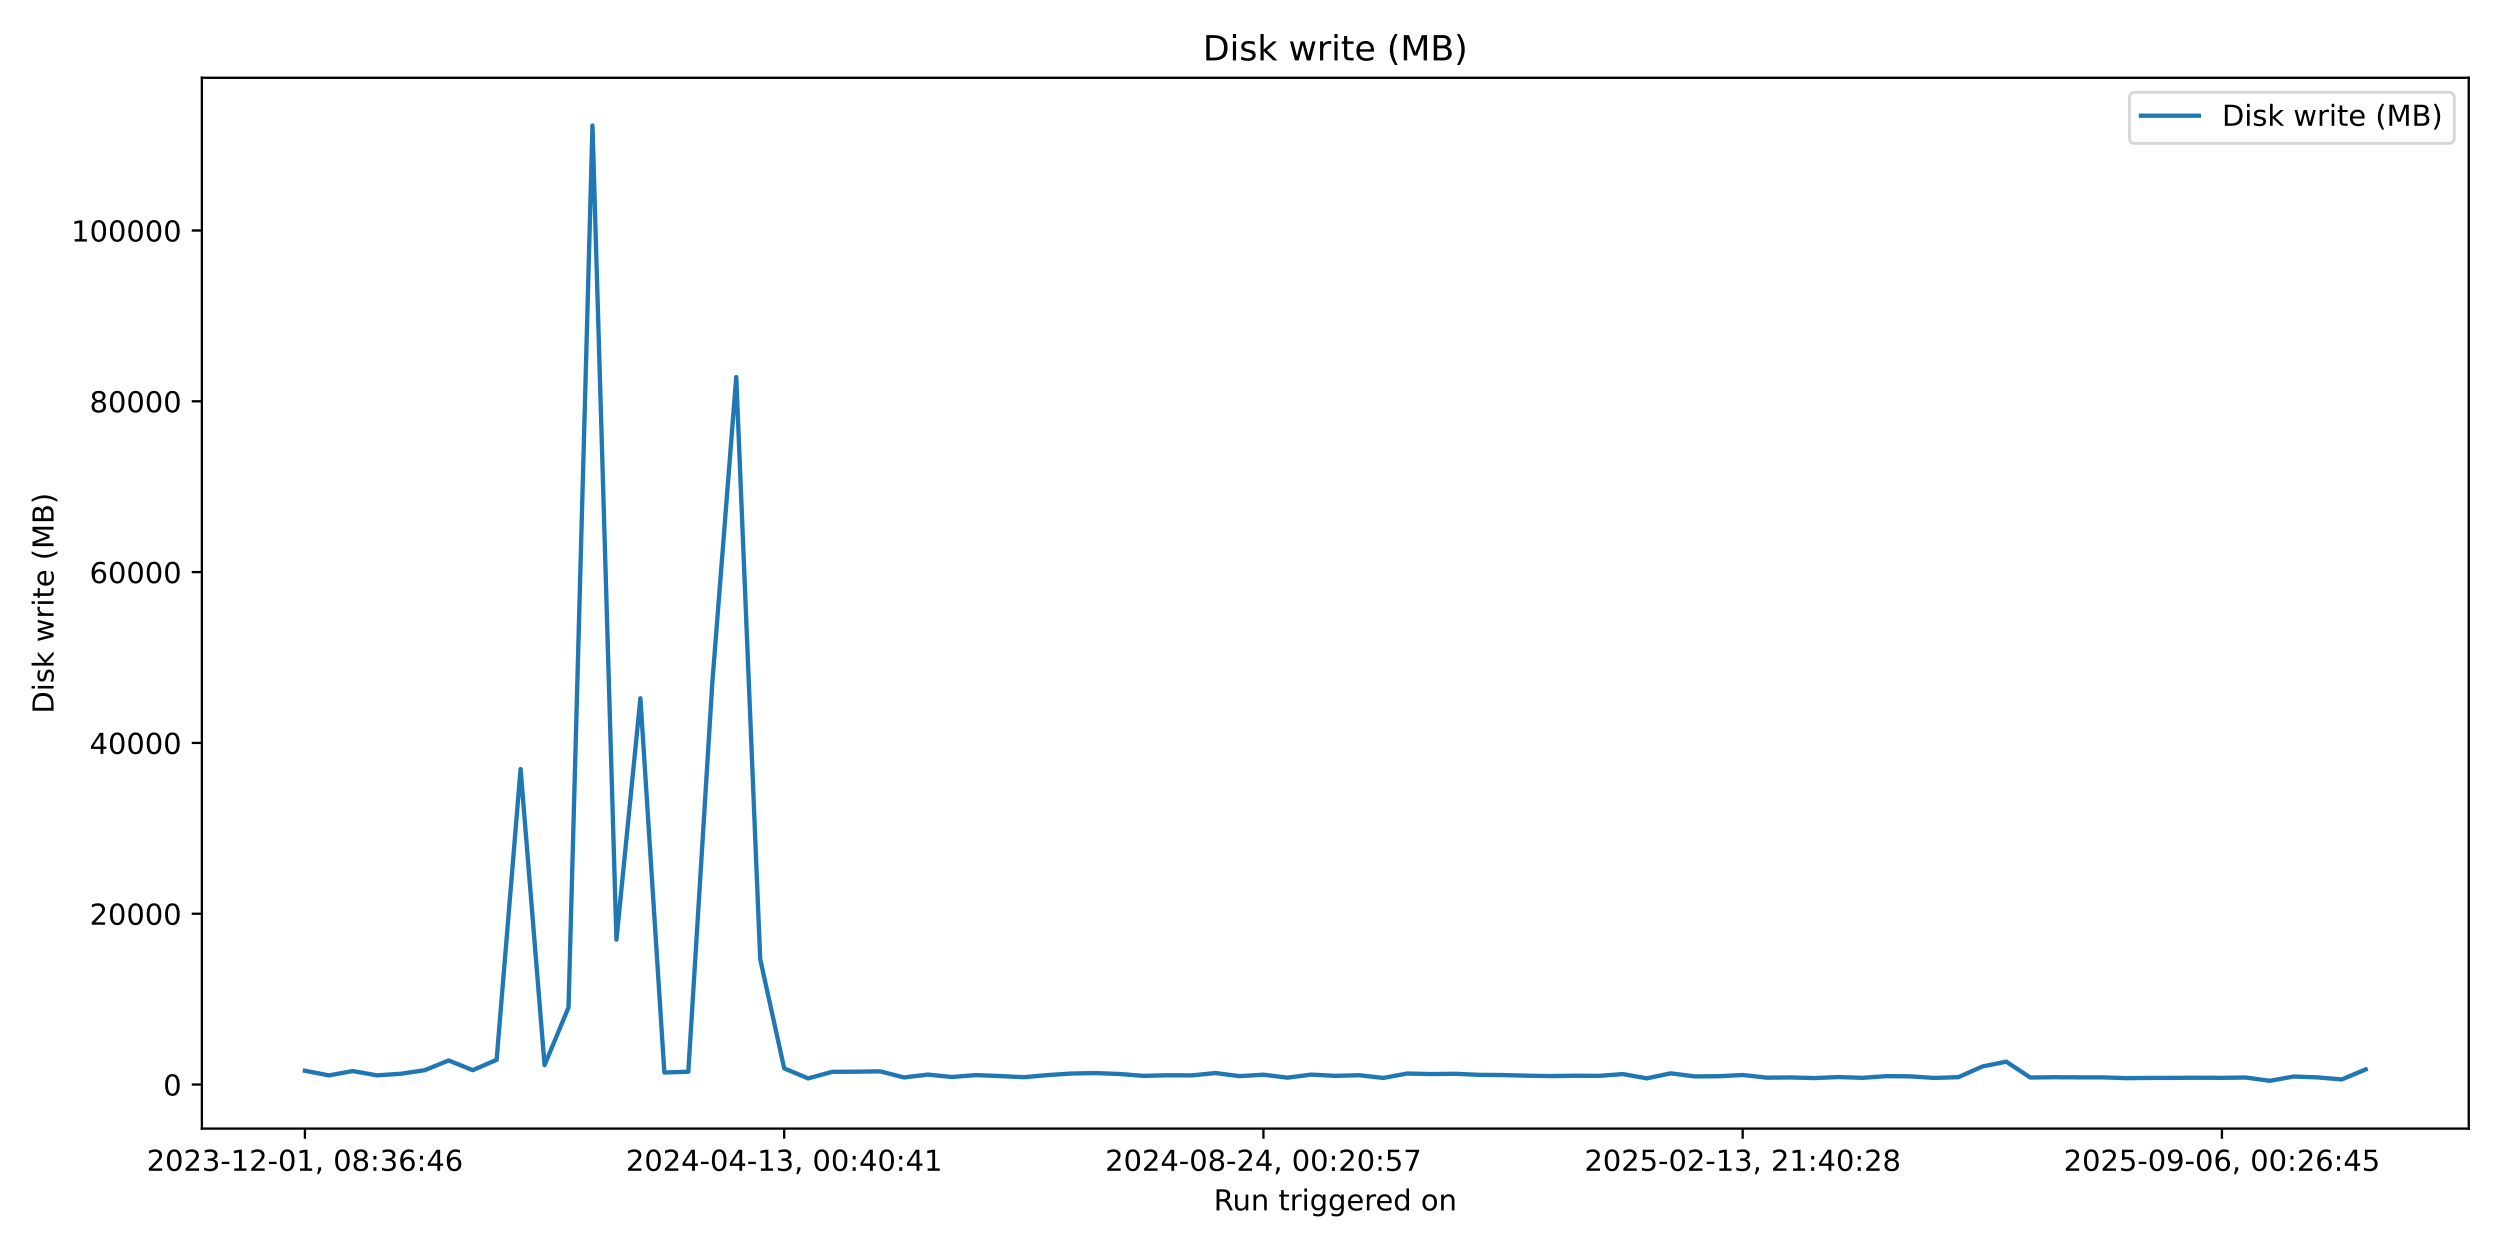
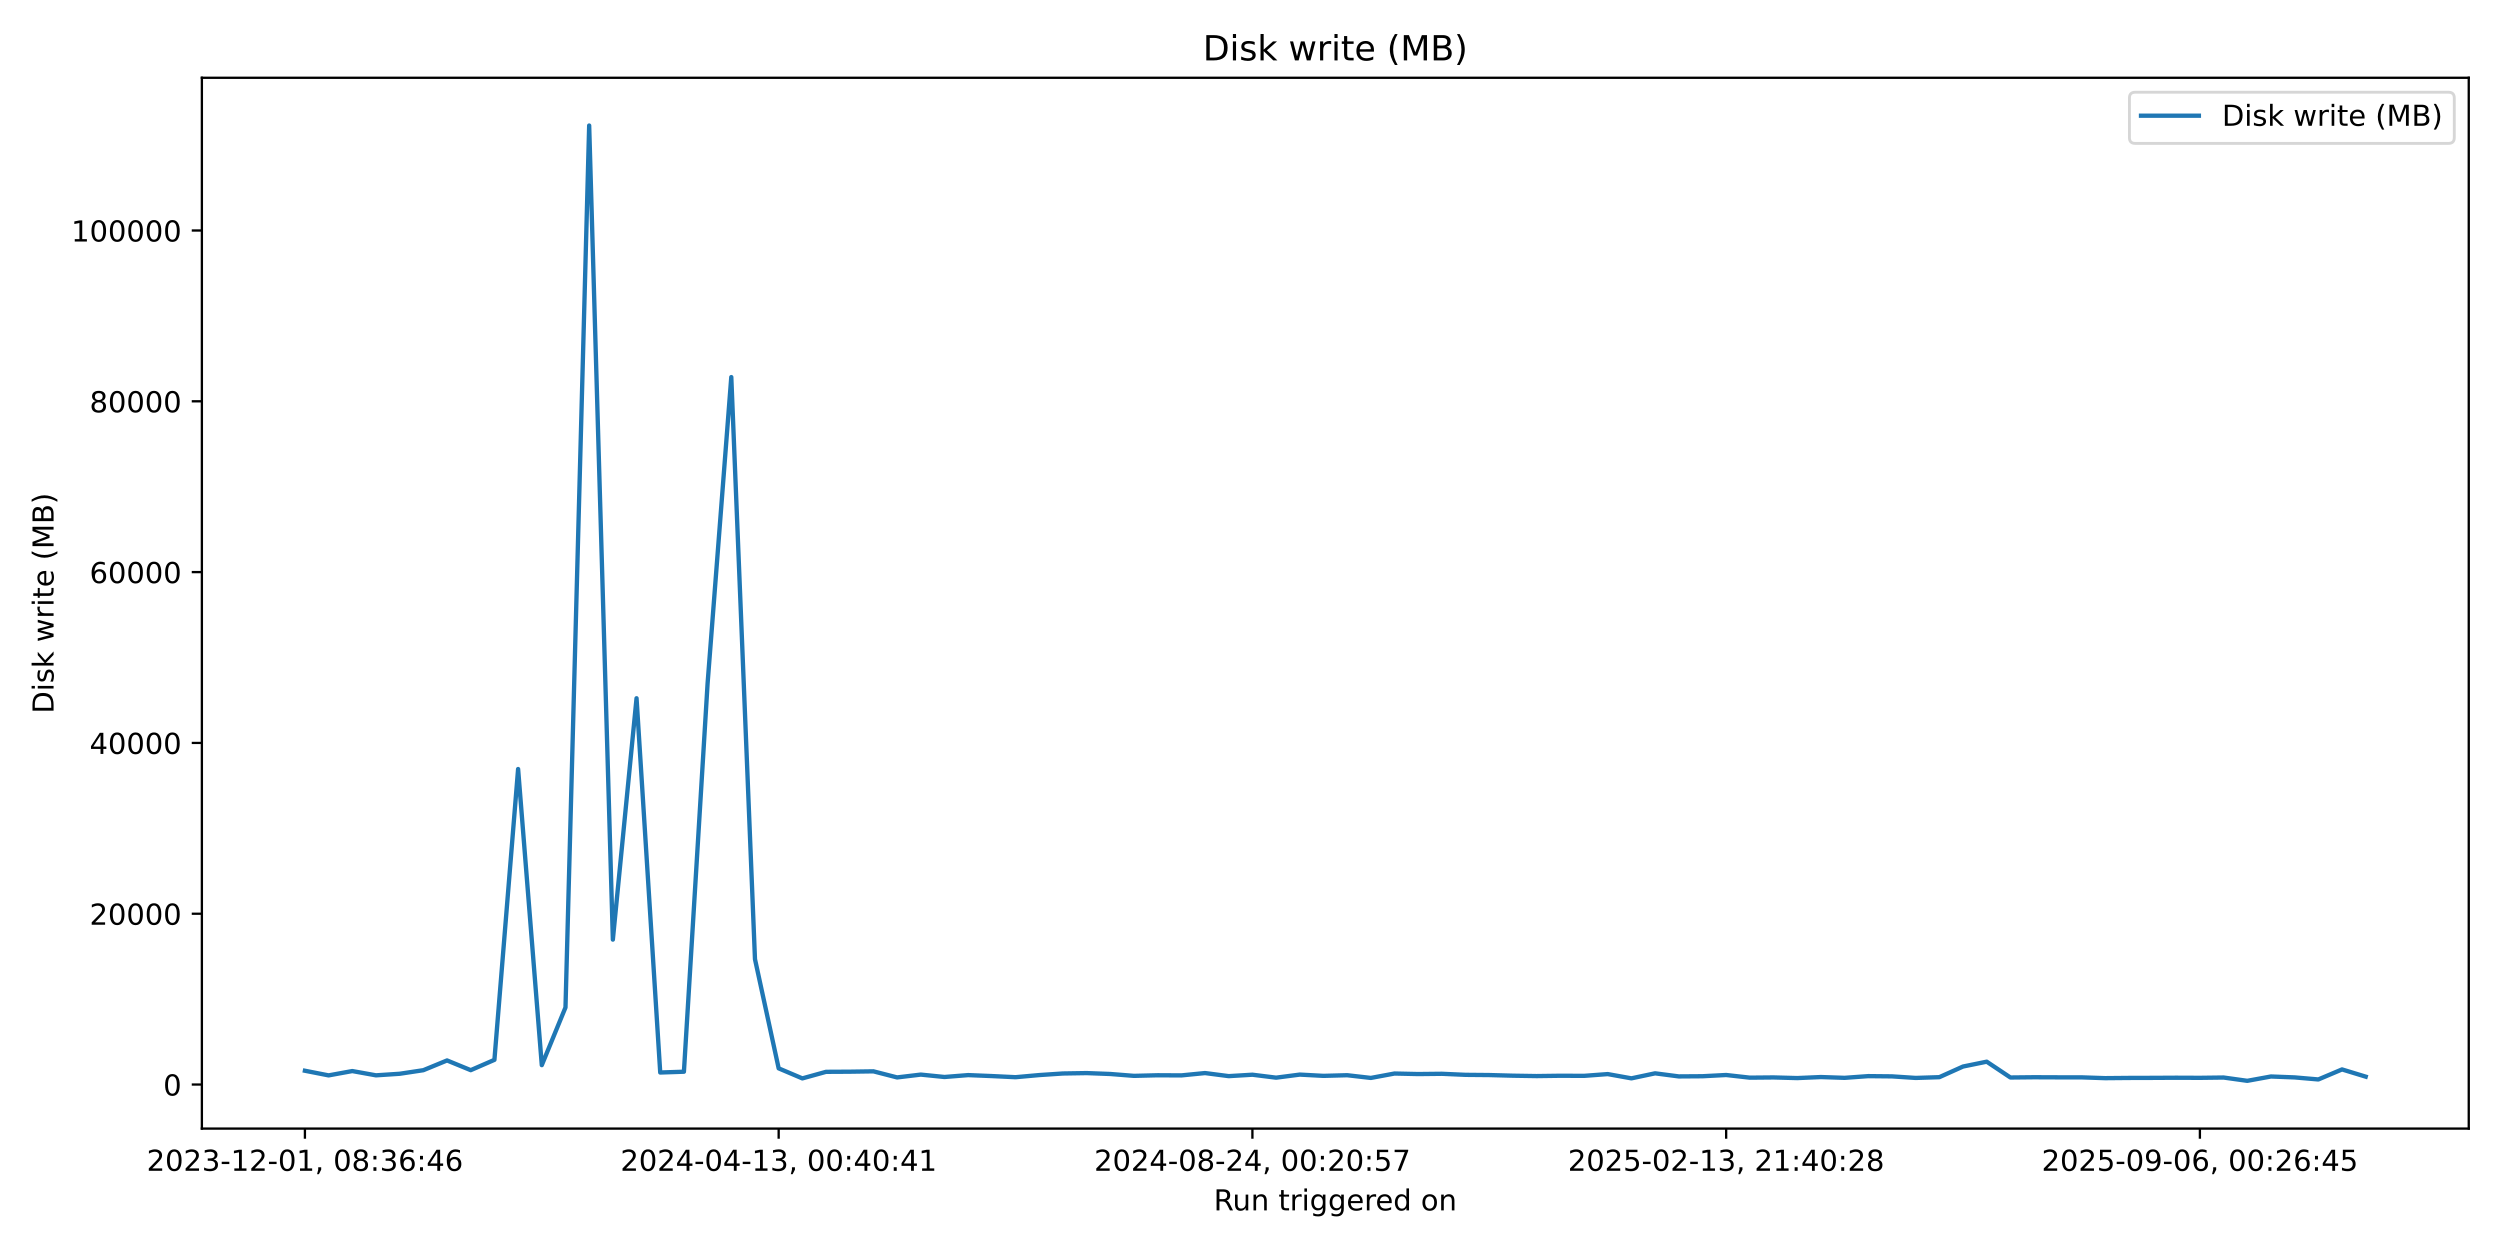
<svg xmlns="http://www.w3.org/2000/svg" xmlns:xlink="http://www.w3.org/1999/xlink" width="864pt" height="432pt" viewBox="0 0 864 432" version="1.1">
  <defs>
    <style type="text/css">*{stroke-linejoin: round; stroke-linecap: butt}</style>
  </defs>
  <g id="figure_1">
    <g id="patch_1">
      <path d="M 0 432  L 864 432  L 864 0  L 0 0  z " style="fill: #ffffff" />
    </g>
    <g id="axes_1">
      <g id="patch_2">
        <path d="M 69.77 390.04  L 853.2 390.04  L 853.2 26.88  L 69.77 26.88  z " style="fill: #ffffff" />
      </g>
      <g id="matplotlib.axis_1">
        <g id="xtick_1">
          <g id="line2d_1">
            <defs>
-               <path id="mb17d6b6cbc" d="M 0 0  L 0 3.5  " style="stroke: #000000; stroke-width: 0.8" />
+               <path id="mf6d04a5ba4" d="M 0 0  L 0 3.5  " style="stroke: #000000; stroke-width: 0.8" />
            </defs>
            <g>
-               <use xlink:href="#mb17d6b6cbc" x="105.38" y="390.04" style="stroke: #000000; stroke-width: 0.8" />
+               <use xlink:href="#mf6d04a5ba4" x="105.38" y="390.04" style="stroke: #000000; stroke-width: 0.8" />
            </g>
          </g>
          <g id="text_1">
            <g transform="translate(50.68827 404.6384) scale(0.1 -0.1)">
              <defs>
                <path id="DejaVuSans-32" d="M 1228 531  L 3431 531  L 3431 0  L 469 0  L 469 531  Q 828 903 1448 1529  Q 2069 2156 2228 2338  Q 2531 2678 2651 2914  Q 2772 3150 2772 3378  Q 2772 3750 2511 3984  Q 2250 4219 1831 4219  Q 1534 4219 1204 4116  Q 875 4013 500 3803  L 500 4441  Q 881 4594 1212 4672  Q 1544 4750 1819 4750  Q 2544 4750 2975 4387  Q 3406 4025 3406 3419  Q 3406 3131 3298 2873  Q 3191 2616 2906 2266  Q 2828 2175 2409 1742  Q 1991 1309 1228 531  z " transform="scale(0.015625)" />
                <path id="DejaVuSans-30" d="M 2034 4250  Q 1547 4250 1301 3770  Q 1056 3291 1056 2328  Q 1056 1369 1301 889  Q 1547 409 2034 409  Q 2525 409 2770 889  Q 3016 1369 3016 2328  Q 3016 3291 2770 3770  Q 2525 4250 2034 4250  z M 2034 4750  Q 2819 4750 3233 4129  Q 3647 3509 3647 2328  Q 3647 1150 3233 529  Q 2819 -91 2034 -91  Q 1250 -91 836 529  Q 422 1150 422 2328  Q 422 3509 836 4129  Q 1250 4750 2034 4750  z " transform="scale(0.015625)" />
                <path id="DejaVuSans-33" d="M 2597 2516  Q 3050 2419 3304 2112  Q 3559 1806 3559 1356  Q 3559 666 3084 287  Q 2609 -91 1734 -91  Q 1441 -91 1130 -33  Q 819 25 488 141  L 488 750  Q 750 597 1062 519  Q 1375 441 1716 441  Q 2309 441 2620 675  Q 2931 909 2931 1356  Q 2931 1769 2642 2001  Q 2353 2234 1838 2234  L 1294 2234  L 1294 2753  L 1863 2753  Q 2328 2753 2575 2939  Q 2822 3125 2822 3475  Q 2822 3834 2567 4026  Q 2313 4219 1838 4219  Q 1578 4219 1281 4162  Q 984 4106 628 3988  L 628 4550  Q 988 4650 1302 4700  Q 1616 4750 1894 4750  Q 2613 4750 3031 4423  Q 3450 4097 3450 3541  Q 3450 3153 3228 2886  Q 3006 2619 2597 2516  z " transform="scale(0.015625)" />
                <path id="DejaVuSans-2d" d="M 313 2009  L 1997 2009  L 1997 1497  L 313 1497  L 313 2009  z " transform="scale(0.015625)" />
                <path id="DejaVuSans-31" d="M 794 531  L 1825 531  L 1825 4091  L 703 3866  L 703 4441  L 1819 4666  L 2450 4666  L 2450 531  L 3481 531  L 3481 0  L 794 0  L 794 531  z " transform="scale(0.015625)" />
                <path id="DejaVuSans-2c" d="M 750 794  L 1409 794  L 1409 256  L 897 -744  L 494 -744  L 750 256  L 750 794  z " transform="scale(0.015625)" />
                <path id="DejaVuSans-20" transform="scale(0.015625)" />
                <path id="DejaVuSans-38" d="M 2034 2216  Q 1584 2216 1326 1975  Q 1069 1734 1069 1313  Q 1069 891 1326 650  Q 1584 409 2034 409  Q 2484 409 2743 651  Q 3003 894 3003 1313  Q 3003 1734 2745 1975  Q 2488 2216 2034 2216  z M 1403 2484  Q 997 2584 770 2862  Q 544 3141 544 3541  Q 544 4100 942 4425  Q 1341 4750 2034 4750  Q 2731 4750 3128 4425  Q 3525 4100 3525 3541  Q 3525 3141 3298 2862  Q 3072 2584 2669 2484  Q 3125 2378 3379 2068  Q 3634 1759 3634 1313  Q 3634 634 3220 271  Q 2806 -91 2034 -91  Q 1263 -91 848 271  Q 434 634 434 1313  Q 434 1759 690 2068  Q 947 2378 1403 2484  z M 1172 3481  Q 1172 3119 1398 2916  Q 1625 2713 2034 2713  Q 2441 2713 2670 2916  Q 2900 3119 2900 3481  Q 2900 3844 2670 4047  Q 2441 4250 2034 4250  Q 1625 4250 1398 4047  Q 1172 3844 1172 3481  z " transform="scale(0.015625)" />
                <path id="DejaVuSans-3a" d="M 750 794  L 1409 794  L 1409 0  L 750 0  L 750 794  z M 750 3309  L 1409 3309  L 1409 2516  L 750 2516  L 750 3309  z " transform="scale(0.015625)" />
                <path id="DejaVuSans-36" d="M 2113 2584  Q 1688 2584 1439 2293  Q 1191 2003 1191 1497  Q 1191 994 1439 701  Q 1688 409 2113 409  Q 2538 409 2786 701  Q 3034 994 3034 1497  Q 3034 2003 2786 2293  Q 2538 2584 2113 2584  z M 3366 4563  L 3366 3988  Q 3128 4100 2886 4159  Q 2644 4219 2406 4219  Q 1781 4219 1451 3797  Q 1122 3375 1075 2522  Q 1259 2794 1537 2939  Q 1816 3084 2150 3084  Q 2853 3084 3261 2657  Q 3669 2231 3669 1497  Q 3669 778 3244 343  Q 2819 -91 2113 -91  Q 1303 -91 875 529  Q 447 1150 447 2328  Q 447 3434 972 4092  Q 1497 4750 2381 4750  Q 2619 4750 2861 4703  Q 3103 4656 3366 4563  z " transform="scale(0.015625)" />
                <path id="DejaVuSans-34" d="M 2419 4116  L 825 1625  L 2419 1625  L 2419 4116  z M 2253 4666  L 3047 4666  L 3047 1625  L 3713 1625  L 3713 1100  L 3047 1100  L 3047 0  L 2419 0  L 2419 1100  L 313 1100  L 313 1709  L 2253 4666  z " transform="scale(0.015625)" />
              </defs>
              <use xlink:href="#DejaVuSans-32" />
              <use xlink:href="#DejaVuSans-30" transform="translate(63.62305 0)" />
              <use xlink:href="#DejaVuSans-32" transform="translate(127.2461 0)" />
              <use xlink:href="#DejaVuSans-33" transform="translate(190.8691 0)" />
              <use xlink:href="#DejaVuSans-2d" transform="translate(254.4922 0)" />
              <use xlink:href="#DejaVuSans-31" transform="translate(290.5762 0)" />
              <use xlink:href="#DejaVuSans-32" transform="translate(354.1992 0)" />
              <use xlink:href="#DejaVuSans-2d" transform="translate(417.8223 0)" />
              <use xlink:href="#DejaVuSans-30" transform="translate(453.9062 0)" />
              <use xlink:href="#DejaVuSans-31" transform="translate(517.5293 0)" />
              <use xlink:href="#DejaVuSans-2c" transform="translate(581.1523 0)" />
              <use xlink:href="#DejaVuSans-20" transform="translate(612.9395 0)" />
              <use xlink:href="#DejaVuSans-30" transform="translate(644.7266 0)" />
              <use xlink:href="#DejaVuSans-38" transform="translate(708.3496 0)" />
              <use xlink:href="#DejaVuSans-3a" transform="translate(771.9727 0)" />
              <use xlink:href="#DejaVuSans-33" transform="translate(805.6641 0)" />
              <use xlink:href="#DejaVuSans-36" transform="translate(869.2871 0)" />
              <use xlink:href="#DejaVuSans-3a" transform="translate(932.9102 0)" />
              <use xlink:href="#DejaVuSans-34" transform="translate(966.6016 0)" />
              <use xlink:href="#DejaVuSans-36" transform="translate(1030.225 0)" />
            </g>
          </g>
        </g>
        <g id="xtick_2">
          <g id="line2d_2">
            <g>
-               <use xlink:href="#mb17d6b6cbc" x="271.01" y="390.04" style="stroke: #000000; stroke-width: 0.8" />
+               <use xlink:href="#mf6d04a5ba4" x="269.107" y="390.04" style="stroke: #000000; stroke-width: 0.8" />
            </g>
          </g>
          <g id="text_2">
-             <g transform="translate(216.3183 404.6384) scale(0.1 -0.1)">
+             <g transform="translate(214.4145 404.6384) scale(0.1 -0.1)">
              <use xlink:href="#DejaVuSans-32" />
              <use xlink:href="#DejaVuSans-30" transform="translate(63.62305 0)" />
              <use xlink:href="#DejaVuSans-32" transform="translate(127.2461 0)" />
              <use xlink:href="#DejaVuSans-34" transform="translate(190.8691 0)" />
              <use xlink:href="#DejaVuSans-2d" transform="translate(254.4922 0)" />
              <use xlink:href="#DejaVuSans-30" transform="translate(290.5762 0)" />
              <use xlink:href="#DejaVuSans-34" transform="translate(354.1992 0)" />
              <use xlink:href="#DejaVuSans-2d" transform="translate(417.8223 0)" />
              <use xlink:href="#DejaVuSans-31" transform="translate(453.9062 0)" />
              <use xlink:href="#DejaVuSans-33" transform="translate(517.5293 0)" />
              <use xlink:href="#DejaVuSans-2c" transform="translate(581.1523 0)" />
              <use xlink:href="#DejaVuSans-20" transform="translate(612.9395 0)" />
              <use xlink:href="#DejaVuSans-30" transform="translate(644.7266 0)" />
              <use xlink:href="#DejaVuSans-30" transform="translate(708.3496 0)" />
              <use xlink:href="#DejaVuSans-3a" transform="translate(771.9727 0)" />
              <use xlink:href="#DejaVuSans-34" transform="translate(805.6641 0)" />
              <use xlink:href="#DejaVuSans-30" transform="translate(869.2871 0)" />
              <use xlink:href="#DejaVuSans-3a" transform="translate(932.9102 0)" />
              <use xlink:href="#DejaVuSans-34" transform="translate(966.6016 0)" />
              <use xlink:href="#DejaVuSans-31" transform="translate(1030.225 0)" />
            </g>
          </g>
        </g>
        <g id="xtick_3">
          <g id="line2d_3">
            <g>
-               <use xlink:href="#mb17d6b6cbc" x="436.64" y="390.04" style="stroke: #000000; stroke-width: 0.8" />
+               <use xlink:href="#mf6d04a5ba4" x="432.833" y="390.04" style="stroke: #000000; stroke-width: 0.8" />
            </g>
          </g>
          <g id="text_3">
-             <g transform="translate(381.9483 404.6384) scale(0.1 -0.1)">
+             <g transform="translate(378.1407 404.6384) scale(0.1 -0.1)">
              <defs>
                <path id="DejaVuSans-35" d="M 691 4666  L 3169 4666  L 3169 4134  L 1269 4134  L 1269 2991  Q 1406 3038 1543 3061  Q 1681 3084 1819 3084  Q 2600 3084 3056 2656  Q 3513 2228 3513 1497  Q 3513 744 3044 326  Q 2575 -91 1722 -91  Q 1428 -91 1123 -41  Q 819 9 494 109  L 494 744  Q 775 591 1075 516  Q 1375 441 1709 441  Q 2250 441 2565 725  Q 2881 1009 2881 1497  Q 2881 1984 2565 2268  Q 2250 2553 1709 2553  Q 1456 2553 1204 2497  Q 953 2441 691 2322  L 691 4666  z " transform="scale(0.015625)" />
                <path id="DejaVuSans-37" d="M 525 4666  L 3525 4666  L 3525 4397  L 1831 0  L 1172 0  L 2766 4134  L 525 4134  L 525 4666  z " transform="scale(0.015625)" />
              </defs>
              <use xlink:href="#DejaVuSans-32" />
              <use xlink:href="#DejaVuSans-30" transform="translate(63.62305 0)" />
              <use xlink:href="#DejaVuSans-32" transform="translate(127.2461 0)" />
              <use xlink:href="#DejaVuSans-34" transform="translate(190.8691 0)" />
              <use xlink:href="#DejaVuSans-2d" transform="translate(254.4922 0)" />
              <use xlink:href="#DejaVuSans-30" transform="translate(290.5762 0)" />
              <use xlink:href="#DejaVuSans-38" transform="translate(354.1992 0)" />
              <use xlink:href="#DejaVuSans-2d" transform="translate(417.8223 0)" />
              <use xlink:href="#DejaVuSans-32" transform="translate(453.9062 0)" />
              <use xlink:href="#DejaVuSans-34" transform="translate(517.5293 0)" />
              <use xlink:href="#DejaVuSans-2c" transform="translate(581.1523 0)" />
              <use xlink:href="#DejaVuSans-20" transform="translate(612.9395 0)" />
              <use xlink:href="#DejaVuSans-30" transform="translate(644.7266 0)" />
              <use xlink:href="#DejaVuSans-30" transform="translate(708.3496 0)" />
              <use xlink:href="#DejaVuSans-3a" transform="translate(771.9727 0)" />
              <use xlink:href="#DejaVuSans-32" transform="translate(805.6641 0)" />
              <use xlink:href="#DejaVuSans-30" transform="translate(869.2871 0)" />
              <use xlink:href="#DejaVuSans-3a" transform="translate(932.9102 0)" />
              <use xlink:href="#DejaVuSans-35" transform="translate(966.6016 0)" />
              <use xlink:href="#DejaVuSans-37" transform="translate(1030.225 0)" />
            </g>
          </g>
        </g>
        <g id="xtick_4">
          <g id="line2d_4">
            <g>
-               <use xlink:href="#mb17d6b6cbc" x="602.271" y="390.04" style="stroke: #000000; stroke-width: 0.8" />
+               <use xlink:href="#mf6d04a5ba4" x="596.559" y="390.04" style="stroke: #000000; stroke-width: 0.8" />
            </g>
          </g>
          <g id="text_4">
-             <g transform="translate(547.5783 404.6384) scale(0.1 -0.1)">
+             <g transform="translate(541.8669 404.6384) scale(0.1 -0.1)">
              <use xlink:href="#DejaVuSans-32" />
              <use xlink:href="#DejaVuSans-30" transform="translate(63.62305 0)" />
              <use xlink:href="#DejaVuSans-32" transform="translate(127.2461 0)" />
              <use xlink:href="#DejaVuSans-35" transform="translate(190.8691 0)" />
              <use xlink:href="#DejaVuSans-2d" transform="translate(254.4922 0)" />
              <use xlink:href="#DejaVuSans-30" transform="translate(290.5762 0)" />
              <use xlink:href="#DejaVuSans-32" transform="translate(354.1992 0)" />
              <use xlink:href="#DejaVuSans-2d" transform="translate(417.8223 0)" />
              <use xlink:href="#DejaVuSans-31" transform="translate(453.9062 0)" />
              <use xlink:href="#DejaVuSans-33" transform="translate(517.5293 0)" />
              <use xlink:href="#DejaVuSans-2c" transform="translate(581.1523 0)" />
              <use xlink:href="#DejaVuSans-20" transform="translate(612.9395 0)" />
              <use xlink:href="#DejaVuSans-32" transform="translate(644.7266 0)" />
              <use xlink:href="#DejaVuSans-31" transform="translate(708.3496 0)" />
              <use xlink:href="#DejaVuSans-3a" transform="translate(771.9727 0)" />
              <use xlink:href="#DejaVuSans-34" transform="translate(805.6641 0)" />
              <use xlink:href="#DejaVuSans-30" transform="translate(869.2871 0)" />
              <use xlink:href="#DejaVuSans-3a" transform="translate(932.9102 0)" />
              <use xlink:href="#DejaVuSans-32" transform="translate(966.6016 0)" />
              <use xlink:href="#DejaVuSans-38" transform="translate(1030.225 0)" />
            </g>
          </g>
        </g>
        <g id="xtick_5">
          <g id="line2d_5">
            <g>
-               <use xlink:href="#mb17d6b6cbc" x="767.901" y="390.04" style="stroke: #000000; stroke-width: 0.8" />
+               <use xlink:href="#mf6d04a5ba4" x="760.285" y="390.04" style="stroke: #000000; stroke-width: 0.8" />
            </g>
          </g>
          <g id="text_5">
-             <g transform="translate(713.2084 404.6384) scale(0.1 -0.1)">
+             <g transform="translate(705.5932 404.6384) scale(0.1 -0.1)">
              <defs>
                <path id="DejaVuSans-39" d="M 703 97  L 703 672  Q 941 559 1184 500  Q 1428 441 1663 441  Q 2288 441 2617 861  Q 2947 1281 2994 2138  Q 2813 1869 2534 1725  Q 2256 1581 1919 1581  Q 1219 1581 811 2004  Q 403 2428 403 3163  Q 403 3881 828 4315  Q 1253 4750 1959 4750  Q 2769 4750 3195 4129  Q 3622 3509 3622 2328  Q 3622 1225 3098 567  Q 2575 -91 1691 -91  Q 1453 -91 1209 -44  Q 966 3 703 97  z M 1959 2075  Q 2384 2075 2632 2365  Q 2881 2656 2881 3163  Q 2881 3666 2632 3958  Q 2384 4250 1959 4250  Q 1534 4250 1286 3958  Q 1038 3666 1038 3163  Q 1038 2656 1286 2365  Q 1534 2075 1959 2075  z " transform="scale(0.015625)" />
              </defs>
              <use xlink:href="#DejaVuSans-32" />
              <use xlink:href="#DejaVuSans-30" transform="translate(63.62305 0)" />
              <use xlink:href="#DejaVuSans-32" transform="translate(127.2461 0)" />
              <use xlink:href="#DejaVuSans-35" transform="translate(190.8691 0)" />
              <use xlink:href="#DejaVuSans-2d" transform="translate(254.4922 0)" />
              <use xlink:href="#DejaVuSans-30" transform="translate(290.5762 0)" />
              <use xlink:href="#DejaVuSans-39" transform="translate(354.1992 0)" />
              <use xlink:href="#DejaVuSans-2d" transform="translate(417.8223 0)" />
              <use xlink:href="#DejaVuSans-30" transform="translate(453.9062 0)" />
              <use xlink:href="#DejaVuSans-36" transform="translate(517.5293 0)" />
              <use xlink:href="#DejaVuSans-2c" transform="translate(581.1523 0)" />
              <use xlink:href="#DejaVuSans-20" transform="translate(612.9395 0)" />
              <use xlink:href="#DejaVuSans-30" transform="translate(644.7266 0)" />
              <use xlink:href="#DejaVuSans-30" transform="translate(708.3496 0)" />
              <use xlink:href="#DejaVuSans-3a" transform="translate(771.9727 0)" />
              <use xlink:href="#DejaVuSans-32" transform="translate(805.6641 0)" />
              <use xlink:href="#DejaVuSans-36" transform="translate(869.2871 0)" />
              <use xlink:href="#DejaVuSans-3a" transform="translate(932.9102 0)" />
              <use xlink:href="#DejaVuSans-34" transform="translate(966.6016 0)" />
              <use xlink:href="#DejaVuSans-35" transform="translate(1030.225 0)" />
            </g>
          </g>
        </g>
        <g id="text_6">
          <g transform="translate(419.4686 418.3166) scale(0.1 -0.1)">
            <defs>
              <path id="DejaVuSans-52" d="M 2841 2188  Q 3044 2119 3236 1894  Q 3428 1669 3622 1275  L 4263 0  L 3584 0  L 2988 1197  Q 2756 1666 2539 1819  Q 2322 1972 1947 1972  L 1259 1972  L 1259 0  L 628 0  L 628 4666  L 2053 4666  Q 2853 4666 3247 4331  Q 3641 3997 3641 3322  Q 3641 2881 3436 2590  Q 3231 2300 2841 2188  z M 1259 4147  L 1259 2491  L 2053 2491  Q 2509 2491 2742 2702  Q 2975 2913 2975 3322  Q 2975 3731 2742 3939  Q 2509 4147 2053 4147  L 1259 4147  z " transform="scale(0.015625)" />
              <path id="DejaVuSans-75" d="M 544 1381  L 544 3500  L 1119 3500  L 1119 1403  Q 1119 906 1312 657  Q 1506 409 1894 409  Q 2359 409 2629 706  Q 2900 1003 2900 1516  L 2900 3500  L 3475 3500  L 3475 0  L 2900 0  L 2900 538  Q 2691 219 2414 64  Q 2138 -91 1772 -91  Q 1169 -91 856 284  Q 544 659 544 1381  z M 1991 3584  L 1991 3584  z " transform="scale(0.015625)" />
              <path id="DejaVuSans-6e" d="M 3513 2113  L 3513 0  L 2938 0  L 2938 2094  Q 2938 2591 2744 2837  Q 2550 3084 2163 3084  Q 1697 3084 1428 2787  Q 1159 2491 1159 1978  L 1159 0  L 581 0  L 581 3500  L 1159 3500  L 1159 2956  Q 1366 3272 1645 3428  Q 1925 3584 2291 3584  Q 2894 3584 3203 3211  Q 3513 2838 3513 2113  z " transform="scale(0.015625)" />
              <path id="DejaVuSans-74" d="M 1172 4494  L 1172 3500  L 2356 3500  L 2356 3053  L 1172 3053  L 1172 1153  Q 1172 725 1289 603  Q 1406 481 1766 481  L 2356 481  L 2356 0  L 1766 0  Q 1100 0 847 248  Q 594 497 594 1153  L 594 3053  L 172 3053  L 172 3500  L 594 3500  L 594 4494  L 1172 4494  z " transform="scale(0.015625)" />
              <path id="DejaVuSans-72" d="M 2631 2963  Q 2534 3019 2420 3045  Q 2306 3072 2169 3072  Q 1681 3072 1420 2755  Q 1159 2438 1159 1844  L 1159 0  L 581 0  L 581 3500  L 1159 3500  L 1159 2956  Q 1341 3275 1631 3429  Q 1922 3584 2338 3584  Q 2397 3584 2469 3576  Q 2541 3569 2628 3553  L 2631 2963  z " transform="scale(0.015625)" />
              <path id="DejaVuSans-69" d="M 603 3500  L 1178 3500  L 1178 0  L 603 0  L 603 3500  z M 603 4863  L 1178 4863  L 1178 4134  L 603 4134  L 603 4863  z " transform="scale(0.015625)" />
              <path id="DejaVuSans-67" d="M 2906 1791  Q 2906 2416 2648 2759  Q 2391 3103 1925 3103  Q 1463 3103 1205 2759  Q 947 2416 947 1791  Q 947 1169 1205 825  Q 1463 481 1925 481  Q 2391 481 2648 825  Q 2906 1169 2906 1791  z M 3481 434  Q 3481 -459 3084 -895  Q 2688 -1331 1869 -1331  Q 1566 -1331 1297 -1286  Q 1028 -1241 775 -1147  L 775 -588  Q 1028 -725 1275 -790  Q 1522 -856 1778 -856  Q 2344 -856 2625 -561  Q 2906 -266 2906 331  L 2906 616  Q 2728 306 2450 153  Q 2172 0 1784 0  Q 1141 0 747 490  Q 353 981 353 1791  Q 353 2603 747 3093  Q 1141 3584 1784 3584  Q 2172 3584 2450 3431  Q 2728 3278 2906 2969  L 2906 3500  L 3481 3500  L 3481 434  z " transform="scale(0.015625)" />
              <path id="DejaVuSans-65" d="M 3597 1894  L 3597 1613  L 953 1613  Q 991 1019 1311 708  Q 1631 397 2203 397  Q 2534 397 2845 478  Q 3156 559 3463 722  L 3463 178  Q 3153 47 2828 -22  Q 2503 -91 2169 -91  Q 1331 -91 842 396  Q 353 884 353 1716  Q 353 2575 817 3079  Q 1281 3584 2069 3584  Q 2775 3584 3186 3129  Q 3597 2675 3597 1894  z M 3022 2063  Q 3016 2534 2758 2815  Q 2500 3097 2075 3097  Q 1594 3097 1305 2825  Q 1016 2553 972 2059  L 3022 2063  z " transform="scale(0.015625)" />
              <path id="DejaVuSans-64" d="M 2906 2969  L 2906 4863  L 3481 4863  L 3481 0  L 2906 0  L 2906 525  Q 2725 213 2448 61  Q 2172 -91 1784 -91  Q 1150 -91 751 415  Q 353 922 353 1747  Q 353 2572 751 3078  Q 1150 3584 1784 3584  Q 2172 3584 2448 3432  Q 2725 3281 2906 2969  z M 947 1747  Q 947 1113 1208 752  Q 1469 391 1925 391  Q 2381 391 2643 752  Q 2906 1113 2906 1747  Q 2906 2381 2643 2742  Q 2381 3103 1925 3103  Q 1469 3103 1208 2742  Q 947 2381 947 1747  z " transform="scale(0.015625)" />
              <path id="DejaVuSans-6f" d="M 1959 3097  Q 1497 3097 1228 2736  Q 959 2375 959 1747  Q 959 1119 1226 758  Q 1494 397 1959 397  Q 2419 397 2687 759  Q 2956 1122 2956 1747  Q 2956 2369 2687 2733  Q 2419 3097 1959 3097  z M 1959 3584  Q 2709 3584 3137 3096  Q 3566 2609 3566 1747  Q 3566 888 3137 398  Q 2709 -91 1959 -91  Q 1206 -91 779 398  Q 353 888 353 1747  Q 353 2609 779 3096  Q 1206 3584 1959 3584  z " transform="scale(0.015625)" />
            </defs>
            <use xlink:href="#DejaVuSans-52" />
            <use xlink:href="#DejaVuSans-75" transform="translate(64.98242 0)" />
            <use xlink:href="#DejaVuSans-6e" transform="translate(128.3613 0)" />
            <use xlink:href="#DejaVuSans-20" transform="translate(191.7402 0)" />
            <use xlink:href="#DejaVuSans-74" transform="translate(223.5273 0)" />
            <use xlink:href="#DejaVuSans-72" transform="translate(262.7363 0)" />
            <use xlink:href="#DejaVuSans-69" transform="translate(303.8496 0)" />
            <use xlink:href="#DejaVuSans-67" transform="translate(331.6328 0)" />
            <use xlink:href="#DejaVuSans-67" transform="translate(395.1094 0)" />
            <use xlink:href="#DejaVuSans-65" transform="translate(458.5859 0)" />
            <use xlink:href="#DejaVuSans-72" transform="translate(520.1094 0)" />
            <use xlink:href="#DejaVuSans-65" transform="translate(558.9727 0)" />
            <use xlink:href="#DejaVuSans-64" transform="translate(620.4961 0)" />
            <use xlink:href="#DejaVuSans-20" transform="translate(683.9727 0)" />
            <use xlink:href="#DejaVuSans-6f" transform="translate(715.7598 0)" />
            <use xlink:href="#DejaVuSans-6e" transform="translate(776.9414 0)" />
          </g>
        </g>
      </g>
      <g id="matplotlib.axis_2">
        <g id="ytick_1">
          <g id="line2d_6">
            <defs>
-               <path id="m244112bee2" d="M 0 0  L -3.5 0  " style="stroke: #000000; stroke-width: 0.8" />
+               <path id="m9f381cbb3c" d="M 0 0  L -3.5 0  " style="stroke: #000000; stroke-width: 0.8" />
            </defs>
            <g>
-               <use xlink:href="#m244112bee2" x="69.77" y="374.814" style="stroke: #000000; stroke-width: 0.8" />
+               <use xlink:href="#m9f381cbb3c" x="69.77" y="374.814" style="stroke: #000000; stroke-width: 0.8" />
            </g>
          </g>
          <g id="text_7">
            <g transform="translate(56.4075 378.6131) scale(0.1 -0.1)">
              <use xlink:href="#DejaVuSans-30" />
            </g>
          </g>
        </g>
        <g id="ytick_2">
          <g id="line2d_7">
            <g>
-               <use xlink:href="#m244112bee2" x="69.77" y="315.784" style="stroke: #000000; stroke-width: 0.8" />
+               <use xlink:href="#m9f381cbb3c" x="69.77" y="315.784" style="stroke: #000000; stroke-width: 0.8" />
            </g>
          </g>
          <g id="text_8">
            <g transform="translate(30.9575 319.5836) scale(0.1 -0.1)">
              <use xlink:href="#DejaVuSans-32" />
              <use xlink:href="#DejaVuSans-30" transform="translate(63.62305 0)" />
              <use xlink:href="#DejaVuSans-30" transform="translate(127.2461 0)" />
              <use xlink:href="#DejaVuSans-30" transform="translate(190.8691 0)" />
              <use xlink:href="#DejaVuSans-30" transform="translate(254.4922 0)" />
            </g>
          </g>
        </g>
        <g id="ytick_3">
          <g id="line2d_8">
            <g>
-               <use xlink:href="#m244112bee2" x="69.77" y="256.755" style="stroke: #000000; stroke-width: 0.8" />
+               <use xlink:href="#m9f381cbb3c" x="69.77" y="256.755" style="stroke: #000000; stroke-width: 0.8" />
            </g>
          </g>
          <g id="text_9">
            <g transform="translate(30.9575 260.5541) scale(0.1 -0.1)">
              <use xlink:href="#DejaVuSans-34" />
              <use xlink:href="#DejaVuSans-30" transform="translate(63.62305 0)" />
              <use xlink:href="#DejaVuSans-30" transform="translate(127.2461 0)" />
              <use xlink:href="#DejaVuSans-30" transform="translate(190.8691 0)" />
              <use xlink:href="#DejaVuSans-30" transform="translate(254.4922 0)" />
            </g>
          </g>
        </g>
        <g id="ytick_4">
          <g id="line2d_9">
            <g>
-               <use xlink:href="#m244112bee2" x="69.77" y="197.725" style="stroke: #000000; stroke-width: 0.8" />
+               <use xlink:href="#m9f381cbb3c" x="69.77" y="197.725" style="stroke: #000000; stroke-width: 0.8" />
            </g>
          </g>
          <g id="text_10">
            <g transform="translate(30.9575 201.5247) scale(0.1 -0.1)">
              <use xlink:href="#DejaVuSans-36" />
              <use xlink:href="#DejaVuSans-30" transform="translate(63.62305 0)" />
              <use xlink:href="#DejaVuSans-30" transform="translate(127.2461 0)" />
              <use xlink:href="#DejaVuSans-30" transform="translate(190.8691 0)" />
              <use xlink:href="#DejaVuSans-30" transform="translate(254.4922 0)" />
            </g>
          </g>
        </g>
        <g id="ytick_5">
          <g id="line2d_10">
            <g>
-               <use xlink:href="#m244112bee2" x="69.77" y="138.696" style="stroke: #000000; stroke-width: 0.8" />
+               <use xlink:href="#m9f381cbb3c" x="69.77" y="138.696" style="stroke: #000000; stroke-width: 0.8" />
            </g>
          </g>
          <g id="text_11">
            <g transform="translate(30.9575 142.4952) scale(0.1 -0.1)">
              <use xlink:href="#DejaVuSans-38" />
              <use xlink:href="#DejaVuSans-30" transform="translate(63.62305 0)" />
              <use xlink:href="#DejaVuSans-30" transform="translate(127.2461 0)" />
              <use xlink:href="#DejaVuSans-30" transform="translate(190.8691 0)" />
              <use xlink:href="#DejaVuSans-30" transform="translate(254.4922 0)" />
            </g>
          </g>
        </g>
        <g id="ytick_6">
          <g id="line2d_11">
            <g>
-               <use xlink:href="#m244112bee2" x="69.77" y="79.667" style="stroke: #000000; stroke-width: 0.8" />
+               <use xlink:href="#m9f381cbb3c" x="69.77" y="79.667" style="stroke: #000000; stroke-width: 0.8" />
            </g>
          </g>
          <g id="text_12">
            <g transform="translate(24.595 83.46576) scale(0.1 -0.1)">
              <use xlink:href="#DejaVuSans-31" />
              <use xlink:href="#DejaVuSans-30" transform="translate(63.62305 0)" />
              <use xlink:href="#DejaVuSans-30" transform="translate(127.2461 0)" />
              <use xlink:href="#DejaVuSans-30" transform="translate(190.8691 0)" />
              <use xlink:href="#DejaVuSans-30" transform="translate(254.4922 0)" />
              <use xlink:href="#DejaVuSans-30" transform="translate(318.1152 0)" />
            </g>
          </g>
        </g>
        <g id="text_13">
          <g transform="translate(18.51531 246.5936) rotate(-90) scale(0.1 -0.1)">
            <defs>
              <path id="DejaVuSans-44" d="M 1259 4147  L 1259 519  L 2022 519  Q 2988 519 3436 956  Q 3884 1394 3884 2338  Q 3884 3275 3436 3711  Q 2988 4147 2022 4147  L 1259 4147  z M 628 4666  L 1925 4666  Q 3281 4666 3915 4102  Q 4550 3538 4550 2338  Q 4550 1131 3912 565  Q 3275 0 1925 0  L 628 0  L 628 4666  z " transform="scale(0.015625)" />
              <path id="DejaVuSans-73" d="M 2834 3397  L 2834 2853  Q 2591 2978 2328 3040  Q 2066 3103 1784 3103  Q 1356 3103 1142 2972  Q 928 2841 928 2578  Q 928 2378 1081 2264  Q 1234 2150 1697 2047  L 1894 2003  Q 2506 1872 2764 1633  Q 3022 1394 3022 966  Q 3022 478 2636 193  Q 2250 -91 1575 -91  Q 1294 -91 989 -36  Q 684 19 347 128  L 347 722  Q 666 556 975 473  Q 1284 391 1588 391  Q 1994 391 2212 530  Q 2431 669 2431 922  Q 2431 1156 2273 1281  Q 2116 1406 1581 1522  L 1381 1569  Q 847 1681 609 1914  Q 372 2147 372 2553  Q 372 3047 722 3315  Q 1072 3584 1716 3584  Q 2034 3584 2315 3537  Q 2597 3491 2834 3397  z " transform="scale(0.015625)" />
              <path id="DejaVuSans-6b" d="M 581 4863  L 1159 4863  L 1159 1991  L 2875 3500  L 3609 3500  L 1753 1863  L 3688 0  L 2938 0  L 1159 1709  L 1159 0  L 581 0  L 581 4863  z " transform="scale(0.015625)" />
              <path id="DejaVuSans-77" d="M 269 3500  L 844 3500  L 1563 769  L 2278 3500  L 2956 3500  L 3675 769  L 4391 3500  L 4966 3500  L 4050 0  L 3372 0  L 2619 2869  L 1863 0  L 1184 0  L 269 3500  z " transform="scale(0.015625)" />
              <path id="DejaVuSans-28" d="M 1984 4856  Q 1566 4138 1362 3434  Q 1159 2731 1159 2009  Q 1159 1288 1364 580  Q 1569 -128 1984 -844  L 1484 -844  Q 1016 -109 783 600  Q 550 1309 550 2009  Q 550 2706 781 3412  Q 1013 4119 1484 4856  L 1984 4856  z " transform="scale(0.015625)" />
              <path id="DejaVuSans-4d" d="M 628 4666  L 1569 4666  L 2759 1491  L 3956 4666  L 4897 4666  L 4897 0  L 4281 0  L 4281 4097  L 3078 897  L 2444 897  L 1241 4097  L 1241 0  L 628 0  L 628 4666  z " transform="scale(0.015625)" />
              <path id="DejaVuSans-42" d="M 1259 2228  L 1259 519  L 2272 519  Q 2781 519 3026 730  Q 3272 941 3272 1375  Q 3272 1813 3026 2020  Q 2781 2228 2272 2228  L 1259 2228  z M 1259 4147  L 1259 2741  L 2194 2741  Q 2656 2741 2882 2914  Q 3109 3088 3109 3444  Q 3109 3797 2882 3972  Q 2656 4147 2194 4147  L 1259 4147  z M 628 4666  L 2241 4666  Q 2963 4666 3353 4366  Q 3744 4066 3744 3513  Q 3744 3084 3544 2831  Q 3344 2578 2956 2516  Q 3422 2416 3680 2098  Q 3938 1781 3938 1306  Q 3938 681 3513 340  Q 3088 0 2303 0  L 628 0  L 628 4666  z " transform="scale(0.015625)" />
              <path id="DejaVuSans-29" d="M 513 4856  L 1013 4856  Q 1481 4119 1714 3412  Q 1947 2706 1947 2009  Q 1947 1309 1714 600  Q 1481 -109 1013 -844  L 513 -844  Q 928 -128 1133 580  Q 1338 1288 1338 2009  Q 1338 2731 1133 3434  Q 928 4138 513 4856  z " transform="scale(0.015625)" />
            </defs>
            <use xlink:href="#DejaVuSans-44" />
            <use xlink:href="#DejaVuSans-69" transform="translate(77.00195 0)" />
            <use xlink:href="#DejaVuSans-73" transform="translate(104.7852 0)" />
            <use xlink:href="#DejaVuSans-6b" transform="translate(156.8848 0)" />
            <use xlink:href="#DejaVuSans-20" transform="translate(214.7949 0)" />
            <use xlink:href="#DejaVuSans-77" transform="translate(246.582 0)" />
            <use xlink:href="#DejaVuSans-72" transform="translate(328.3691 0)" />
            <use xlink:href="#DejaVuSans-69" transform="translate(369.4824 0)" />
            <use xlink:href="#DejaVuSans-74" transform="translate(397.2656 0)" />
            <use xlink:href="#DejaVuSans-65" transform="translate(436.4746 0)" />
            <use xlink:href="#DejaVuSans-20" transform="translate(497.998 0)" />
            <use xlink:href="#DejaVuSans-28" transform="translate(529.7852 0)" />
            <use xlink:href="#DejaVuSans-4d" transform="translate(568.7988 0)" />
            <use xlink:href="#DejaVuSans-42" transform="translate(655.0781 0)" />
            <use xlink:href="#DejaVuSans-29" transform="translate(723.6816 0)" />
          </g>
        </g>
      </g>
      <g id="line2d_12">
-         <path d="M 105.38 370.049  L 113.662 371.654  L 121.943 370.158  L 130.225 371.635  L 138.506 371.095  L 146.788 369.858  L 155.069 366.489  L 163.351 369.849  L 171.632 366.282  L 179.914 265.782  L 188.195 368.112  L 196.477 348.182  L 204.758 43.387  L 213.04 324.726  L 221.321 241.321  L 229.603 370.659  L 237.884 370.385  L 246.166 236.12  L 254.447 130.33  L 262.729 331.491  L 271.01 369.221  L 279.292 372.694  L 287.573 370.423  L 295.855 370.376  L 304.136 370.251  L 312.418 372.358  L 320.699 371.38  L 328.981 372.209  L 337.262 371.555  L 345.544 371.888  L 353.825 372.28  L 362.107 371.544  L 370.388 370.997  L 378.67 370.859  L 386.951 371.17  L 395.233 371.819  L 403.514 371.61  L 411.796 371.658  L 420.077 370.849  L 428.359 371.912  L 436.64 371.422  L 444.922 372.442  L 453.203 371.38  L 461.485 371.819  L 469.767 371.594  L 478.048 372.534  L 486.33 371.009  L 494.611 371.195  L 502.893 371.101  L 511.174 371.465  L 519.456 371.54  L 527.737 371.759  L 536.019 371.893  L 544.3 371.779  L 552.582 371.815  L 560.863 371.204  L 569.145 372.676  L 577.426 370.942  L 585.708 372.009  L 593.989 371.948  L 602.271 371.52  L 610.552 372.441  L 618.834 372.363  L 627.115 372.584  L 635.397 372.228  L 643.678 372.503  L 651.96 371.909  L 660.241 371.994  L 668.523 372.534  L 676.804 372.271  L 685.086 368.591  L 693.367 366.917  L 701.649 372.384  L 709.93 372.295  L 718.212 372.329  L 726.493 372.336  L 734.775 372.609  L 743.056 372.534  L 751.338 372.509  L 759.619 372.464  L 767.901 372.499  L 776.182 372.392  L 784.464 373.533  L 792.745 372.036  L 801.027 372.351  L 809.308 373.057  L 817.59 369.594  " clip-path="url(#p4b032892e4)" style="fill: none; stroke: #1f77b4; stroke-width: 1.5; stroke-linecap: square" />
+         <path d="M 105.38 370.049  L 113.567 371.654  L 121.753 370.158  L 129.939 371.635  L 138.126 371.095  L 146.312 369.858  L 154.498 366.489  L 162.685 369.849  L 170.871 366.282  L 179.057 265.782  L 187.244 368.112  L 195.43 348.182  L 203.616 43.387  L 211.803 324.726  L 219.989 241.321  L 228.175 370.659  L 236.361 370.385  L 244.548 236.12  L 252.734 130.33  L 260.92 331.491  L 269.107 369.221  L 277.293 372.694  L 285.479 370.423  L 293.666 370.376  L 301.852 370.251  L 310.038 372.358  L 318.225 371.38  L 326.411 372.209  L 334.597 371.555  L 342.783 371.888  L 350.97 372.28  L 359.156 371.544  L 367.342 370.997  L 375.529 370.859  L 383.715 371.17  L 391.901 371.819  L 400.088 371.61  L 408.274 371.658  L 416.46 370.849  L 424.647 371.912  L 432.833 371.422  L 441.019 372.442  L 449.206 371.38  L 457.392 371.819  L 465.578 371.594  L 473.764 372.534  L 481.951 371.009  L 490.137 371.195  L 498.323 371.101  L 506.51 371.465  L 514.696 371.54  L 522.882 371.759  L 531.069 371.893  L 539.255 371.779  L 547.441 371.815  L 555.628 371.204  L 563.814 372.676  L 572 370.942  L 580.187 372.009  L 588.373 371.948  L 596.559 371.52  L 604.745 372.441  L 612.932 372.363  L 621.118 372.584  L 629.304 372.228  L 637.491 372.503  L 645.677 371.909  L 653.863 371.994  L 662.05 372.534  L 670.236 372.271  L 678.422 368.591  L 686.609 366.917  L 694.795 372.384  L 702.981 372.295  L 711.167 372.329  L 719.354 372.336  L 727.54 372.609  L 735.726 372.534  L 743.913 372.509  L 752.099 372.464  L 760.285 372.499  L 768.472 372.392  L 776.658 373.533  L 784.844 372.036  L 793.031 372.351  L 801.217 373.057  L 809.403 369.594  L 817.59 372.091  " clip-path="url(#pfab951b040)" style="fill: none; stroke: #1f77b4; stroke-width: 1.5; stroke-linecap: square" />
      </g>
      <g id="patch_3">
        <path d="M 69.77 390.04  L 69.77 26.88  " style="fill: none; stroke: #000000; stroke-width: 0.8; stroke-linejoin: miter; stroke-linecap: square" />
      </g>
      <g id="patch_4">
        <path d="M 853.2 390.04  L 853.2 26.88  " style="fill: none; stroke: #000000; stroke-width: 0.8; stroke-linejoin: miter; stroke-linecap: square" />
      </g>
      <g id="patch_5">
        <path d="M 69.77 390.04  L 853.2 390.04  " style="fill: none; stroke: #000000; stroke-width: 0.8; stroke-linejoin: miter; stroke-linecap: square" />
      </g>
      <g id="patch_6">
        <path d="M 69.77 26.88  L 853.2 26.88  " style="fill: none; stroke: #000000; stroke-width: 0.8; stroke-linejoin: miter; stroke-linecap: square" />
      </g>
      <g id="text_14">
        <g transform="translate(415.7247 20.88) scale(0.12 -0.12)">
          <use xlink:href="#DejaVuSans-44" />
          <use xlink:href="#DejaVuSans-69" transform="translate(77.00195 0)" />
          <use xlink:href="#DejaVuSans-73" transform="translate(104.7852 0)" />
          <use xlink:href="#DejaVuSans-6b" transform="translate(156.8848 0)" />
          <use xlink:href="#DejaVuSans-20" transform="translate(214.7949 0)" />
          <use xlink:href="#DejaVuSans-77" transform="translate(246.582 0)" />
          <use xlink:href="#DejaVuSans-72" transform="translate(328.3691 0)" />
          <use xlink:href="#DejaVuSans-69" transform="translate(369.4824 0)" />
          <use xlink:href="#DejaVuSans-74" transform="translate(397.2656 0)" />
          <use xlink:href="#DejaVuSans-65" transform="translate(436.4746 0)" />
          <use xlink:href="#DejaVuSans-20" transform="translate(497.998 0)" />
          <use xlink:href="#DejaVuSans-28" transform="translate(529.7852 0)" />
          <use xlink:href="#DejaVuSans-4d" transform="translate(568.7988 0)" />
          <use xlink:href="#DejaVuSans-42" transform="translate(655.0781 0)" />
          <use xlink:href="#DejaVuSans-29" transform="translate(723.6816 0)" />
        </g>
      </g>
      <g id="legend_1">
        <g id="patch_7">
          <path d="M 737.933 49.558  L 846.2 49.558  Q 848.2 49.558 848.2 47.558  L 848.2 33.88  Q 848.2 31.88 846.2 31.88  L 737.933 31.88  Q 735.933 31.88 735.933 33.88  L 735.933 47.558  Q 735.933 49.558 737.933 49.558  z " style="fill: #ffffff; opacity: 0.8; stroke: #cccccc; stroke-linejoin: miter" />
        </g>
        <g id="line2d_13">
          <path d="M 739.933 39.978  L 749.933 39.978  L 759.933 39.978  " style="fill: none; stroke: #1f77b4; stroke-width: 1.5; stroke-linecap: square" />
        </g>
        <g id="text_15">
          <g transform="translate(767.9328 43.47844) scale(0.1 -0.1)">
            <use xlink:href="#DejaVuSans-44" />
            <use xlink:href="#DejaVuSans-69" transform="translate(77.00195 0)" />
            <use xlink:href="#DejaVuSans-73" transform="translate(104.7852 0)" />
            <use xlink:href="#DejaVuSans-6b" transform="translate(156.8848 0)" />
            <use xlink:href="#DejaVuSans-20" transform="translate(214.7949 0)" />
            <use xlink:href="#DejaVuSans-77" transform="translate(246.582 0)" />
            <use xlink:href="#DejaVuSans-72" transform="translate(328.3691 0)" />
            <use xlink:href="#DejaVuSans-69" transform="translate(369.4824 0)" />
            <use xlink:href="#DejaVuSans-74" transform="translate(397.2656 0)" />
            <use xlink:href="#DejaVuSans-65" transform="translate(436.4746 0)" />
            <use xlink:href="#DejaVuSans-20" transform="translate(497.998 0)" />
            <use xlink:href="#DejaVuSans-28" transform="translate(529.7852 0)" />
            <use xlink:href="#DejaVuSans-4d" transform="translate(568.7988 0)" />
            <use xlink:href="#DejaVuSans-42" transform="translate(655.0781 0)" />
            <use xlink:href="#DejaVuSans-29" transform="translate(723.6816 0)" />
          </g>
        </g>
      </g>
    </g>
  </g>
  <defs>
-     <clipPath id="p4b032892e4">
+     <clipPath id="pfab951b040">
      <rect x="69.77" y="26.88" width="783.43" height="363.16" />
    </clipPath>
  </defs>
</svg>
